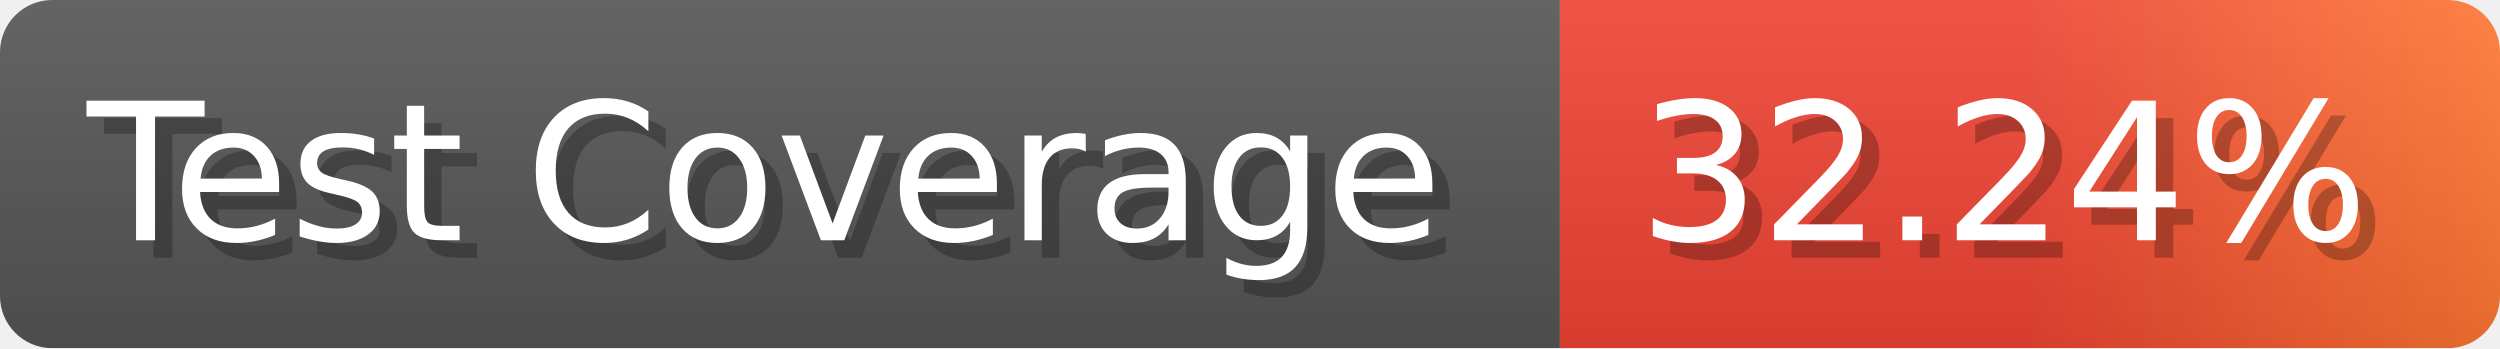
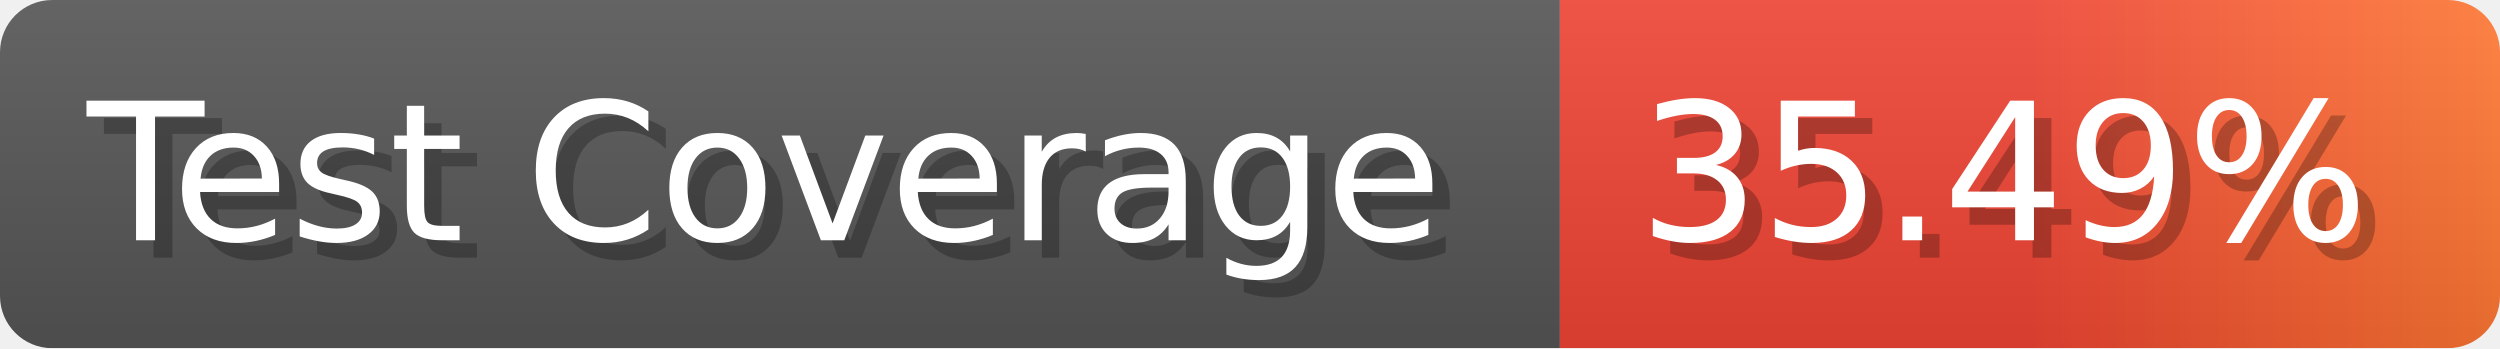
- <svg xmlns="http://www.w3.org/2000/svg" width="143.6" height="20" viewBox="0 0 1436 200" role="img" aria-label="Test Coverage: 32.24%">
+ <svg xmlns="http://www.w3.org/2000/svg" width="143.6" height="20" viewBox="0 0 1436 200" role="img" aria-label="Test Coverage: 35.49%">
  <linearGradient id="a" x2="0" y2="100%">
    <stop offset="0" stop-opacity=".1" stop-color="#EEE" />
    <stop offset="1" stop-opacity=".1" />
  </linearGradient>
  <mask id="m">
    <rect width="1436" height="200" rx="30" fill="#FFF" />
  </mask>
  <g mask="url(#m)">
    <rect width="896" height="200" fill="#555" />
    <rect width="540" height="200" fill="url(#x)" x="896" />
    <rect width="1436" height="200" fill="url(#a)" />
  </g>
  <g aria-hidden="true" fill="#fff" text-anchor="start" font-family="Verdana,DejaVu Sans,sans-serif" font-size="110">
    <text x="60" y="148" textLength="796" fill="#000" opacity="0.25">Test Coverage</text>
    <text x="50" y="138" textLength="796">Test Coverage</text>
-     <text x="951" y="148" textLength="440" fill="#000" opacity="0.25">32.24%</text>
-     <text x="941" y="138" textLength="440">32.24%</text>
+     <text x="951" y="148" textLength="440" fill="#000" opacity="0.25">35.49%</text>
+     <text x="941" y="138" textLength="440">35.49%</text>
  </g>
  <linearGradient id="x" x1="0%" y1="0%" x2="100%" y2="0%">
    <stop offset="0%" style="stop-color:#E43" />
    <stop offset="50%" style="stop-color:#E43" />
    <stop offset="100%" style="stop-color:#F73" />
  </linearGradient>
</svg>
